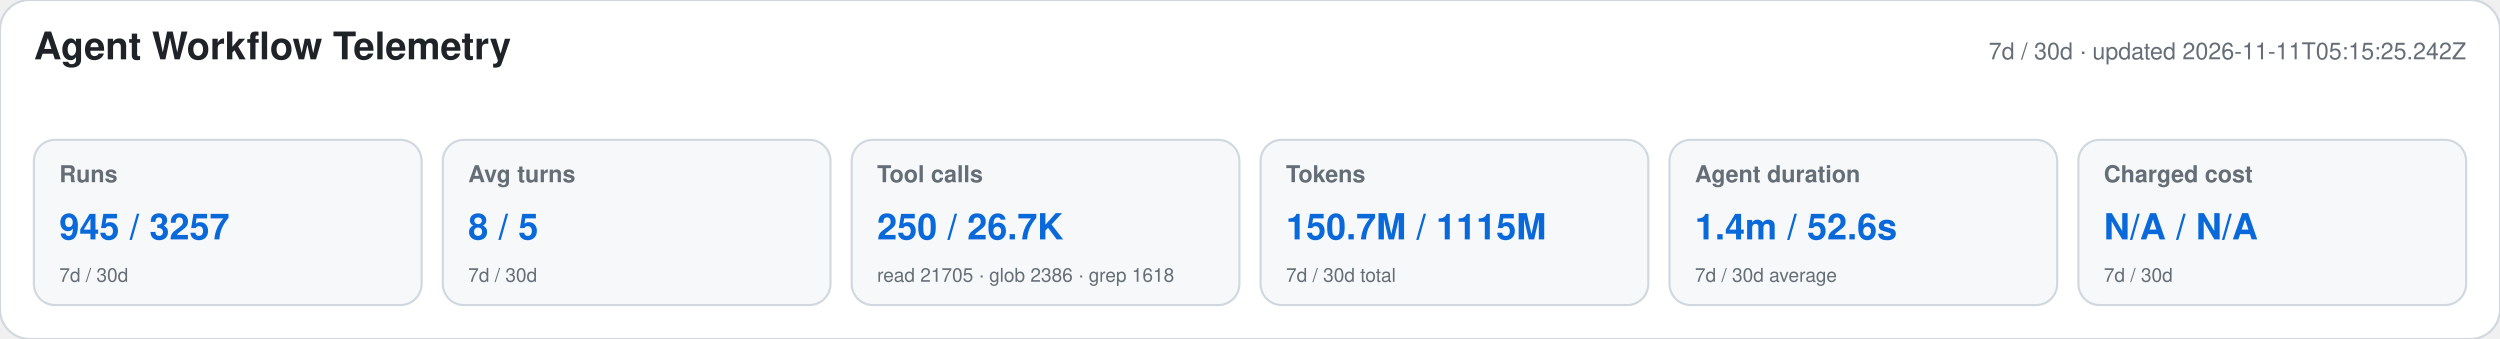
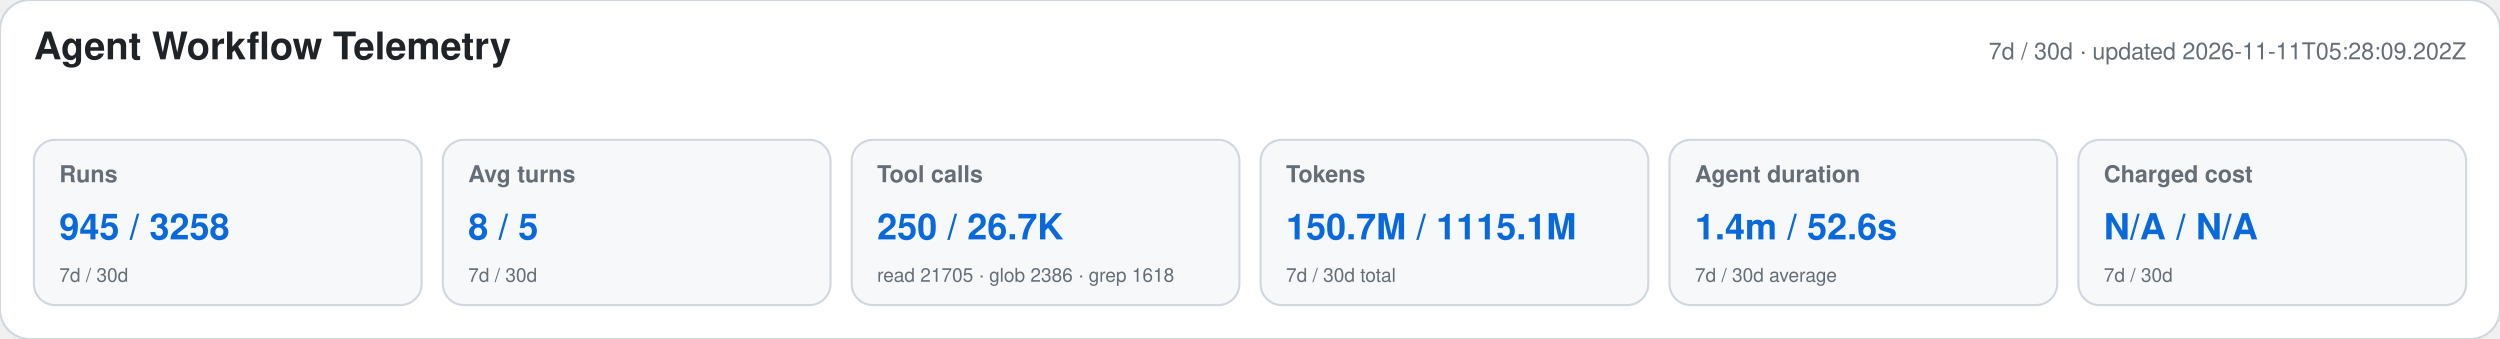
<svg xmlns="http://www.w3.org/2000/svg" width="1180" height="160" viewBox="0 0 1180 160" role="img" aria-labelledby="title desc">
  <style>text{font-family:-apple-system,BlinkMacSystemFont,"Segoe UI",Helvetica,Arial,sans-serif}.heading{font-size:18px;font-weight:650;fill:#1f2328}.meta,.label,.secondary{fill:#656d76}.meta,.label{font-size:11px}.label{font-weight:600}.primary{font-size:17px;font-weight:700;fill:#0969da}.secondary{font-size:9px}</style>
  <rect width="1180" height="160" rx="14" fill="#ffffff" stroke="#d0d7de" />
  <text x="16" y="28" class="heading">Agent Workflow Telemetry</text>
-   <text x="1164" y="28" text-anchor="end" class="meta">7d / 30d · updated 2026-11-11T05:15:25.242Z</text>
+   <text x="1164" y="28" text-anchor="end" class="meta">7d / 30d · updated 2026-11-11T05:28:09.202Z</text>
  <g>
    <rect x="16" y="66" width="183" height="78" rx="10" fill="#f6f8fa" stroke="#d0d7de" />
    <text x="28" y="86" class="label">Runs</text>
-     <text x="28" y="113" class="primary">945 / 3257</text>
+     <text x="28" y="113" class="primary">945 / 3258</text>
    <text x="28" y="133" class="secondary">7d / 30d</text>
  </g>
  <g>
    <rect x="209" y="66" width="183" height="78" rx="10" fill="#f6f8fa" stroke="#d0d7de" />
    <text x="221" y="86" class="label">Avg turns</text>
    <text x="221" y="113" class="primary">8 / 5</text>
    <text x="221" y="133" class="secondary">7d / 30d</text>
  </g>
  <g>
    <rect x="402" y="66" width="183" height="78" rx="10" fill="#f6f8fa" stroke="#d0d7de" />
    <text x="414" y="86" class="label">Tool calls</text>
    <text x="414" y="113" class="primary">250 / 26.7K</text>
    <text x="414" y="133" class="secondary">read 21705 · glob 2386 · grep 1618</text>
  </g>
  <g>
    <rect x="595" y="66" width="183" height="78" rx="10" fill="#f6f8fa" stroke="#d0d7de" />
    <text x="607" y="86" class="label">Tokens</text>
-     <text x="607" y="113" class="primary">150.7M / 1115M</text>
+     <text x="607" y="113" class="primary">150.7M / 1115.1M</text>
    <text x="607" y="133" class="secondary">7d / 30d total</text>
  </g>
  <g>
    <rect x="788" y="66" width="183" height="78" rx="10" fill="#f6f8fa" stroke="#d0d7de" />
    <text x="800" y="86" class="label">Agent duration</text>
    <text x="800" y="113" class="primary">1.4m / 52.6s</text>
    <text x="800" y="133" class="secondary">7d / 30d average</text>
  </g>
  <g>
    <rect x="981" y="66" width="183" height="78" rx="10" fill="#f6f8fa" stroke="#d0d7de" />
    <text x="993" y="86" class="label">Charged cost</text>
    <text x="993" y="113" class="primary">N/A / N/A</text>
    <text x="993" y="133" class="secondary">7d / 30d</text>
  </g>
</svg>
